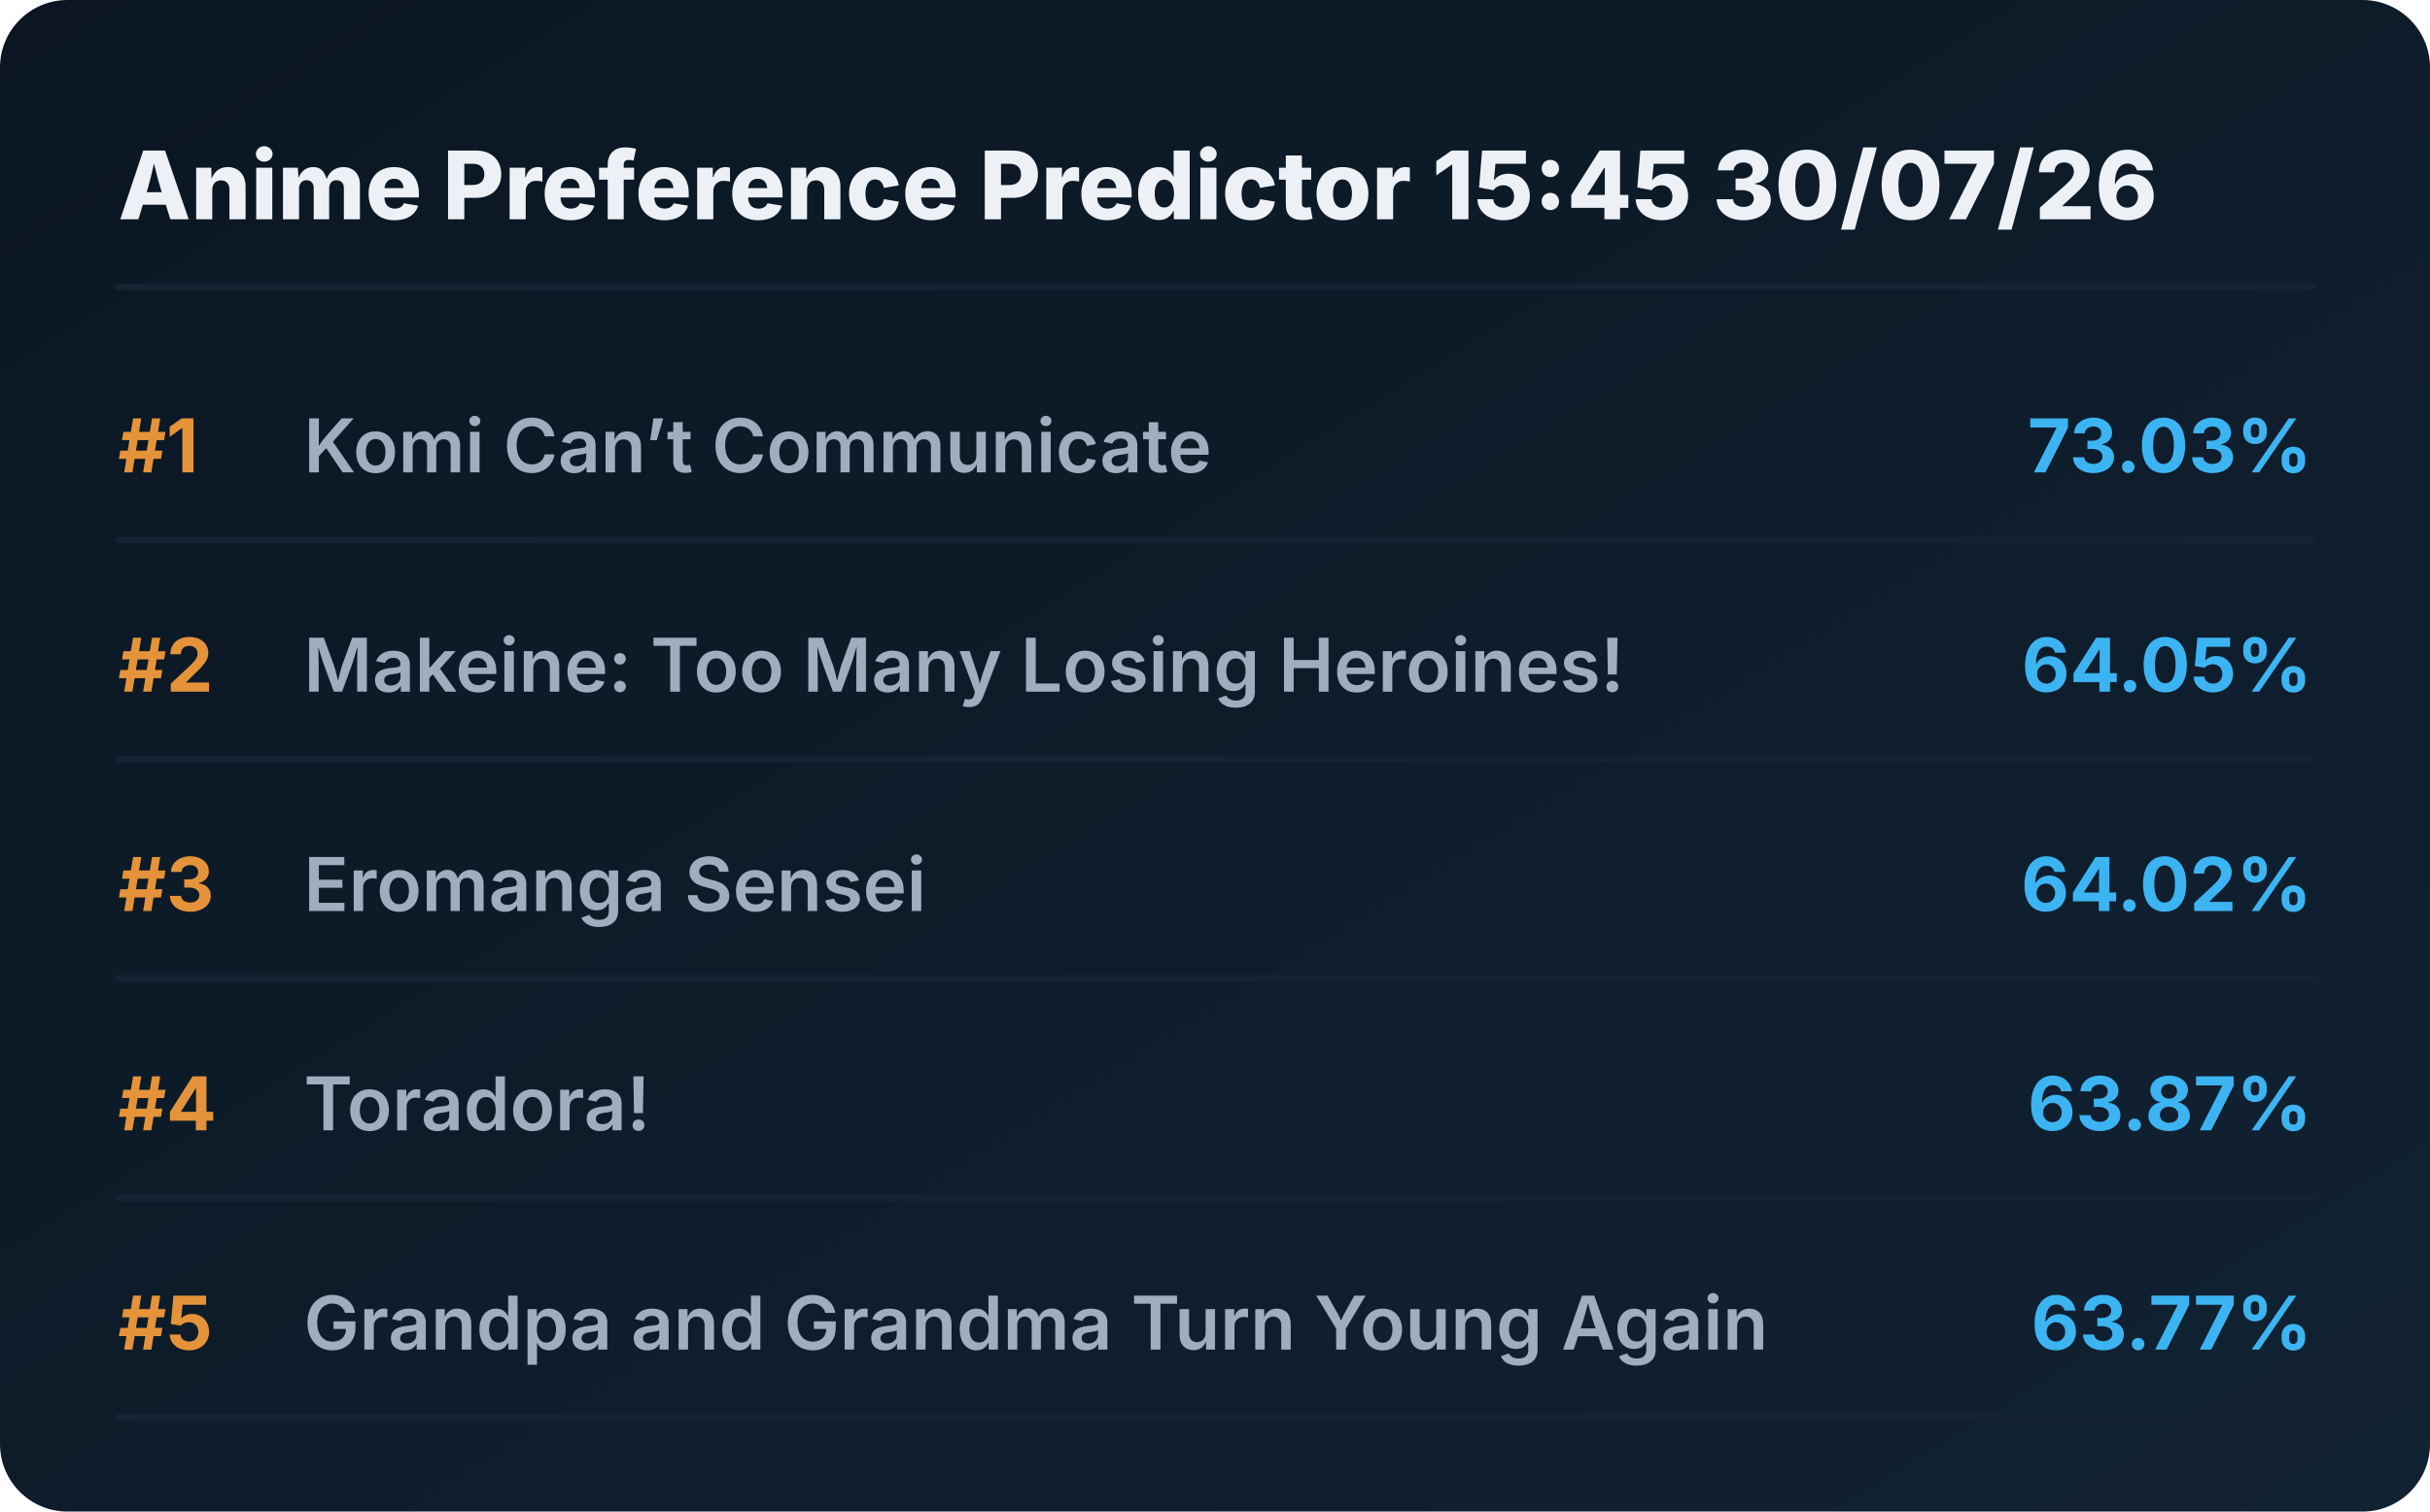
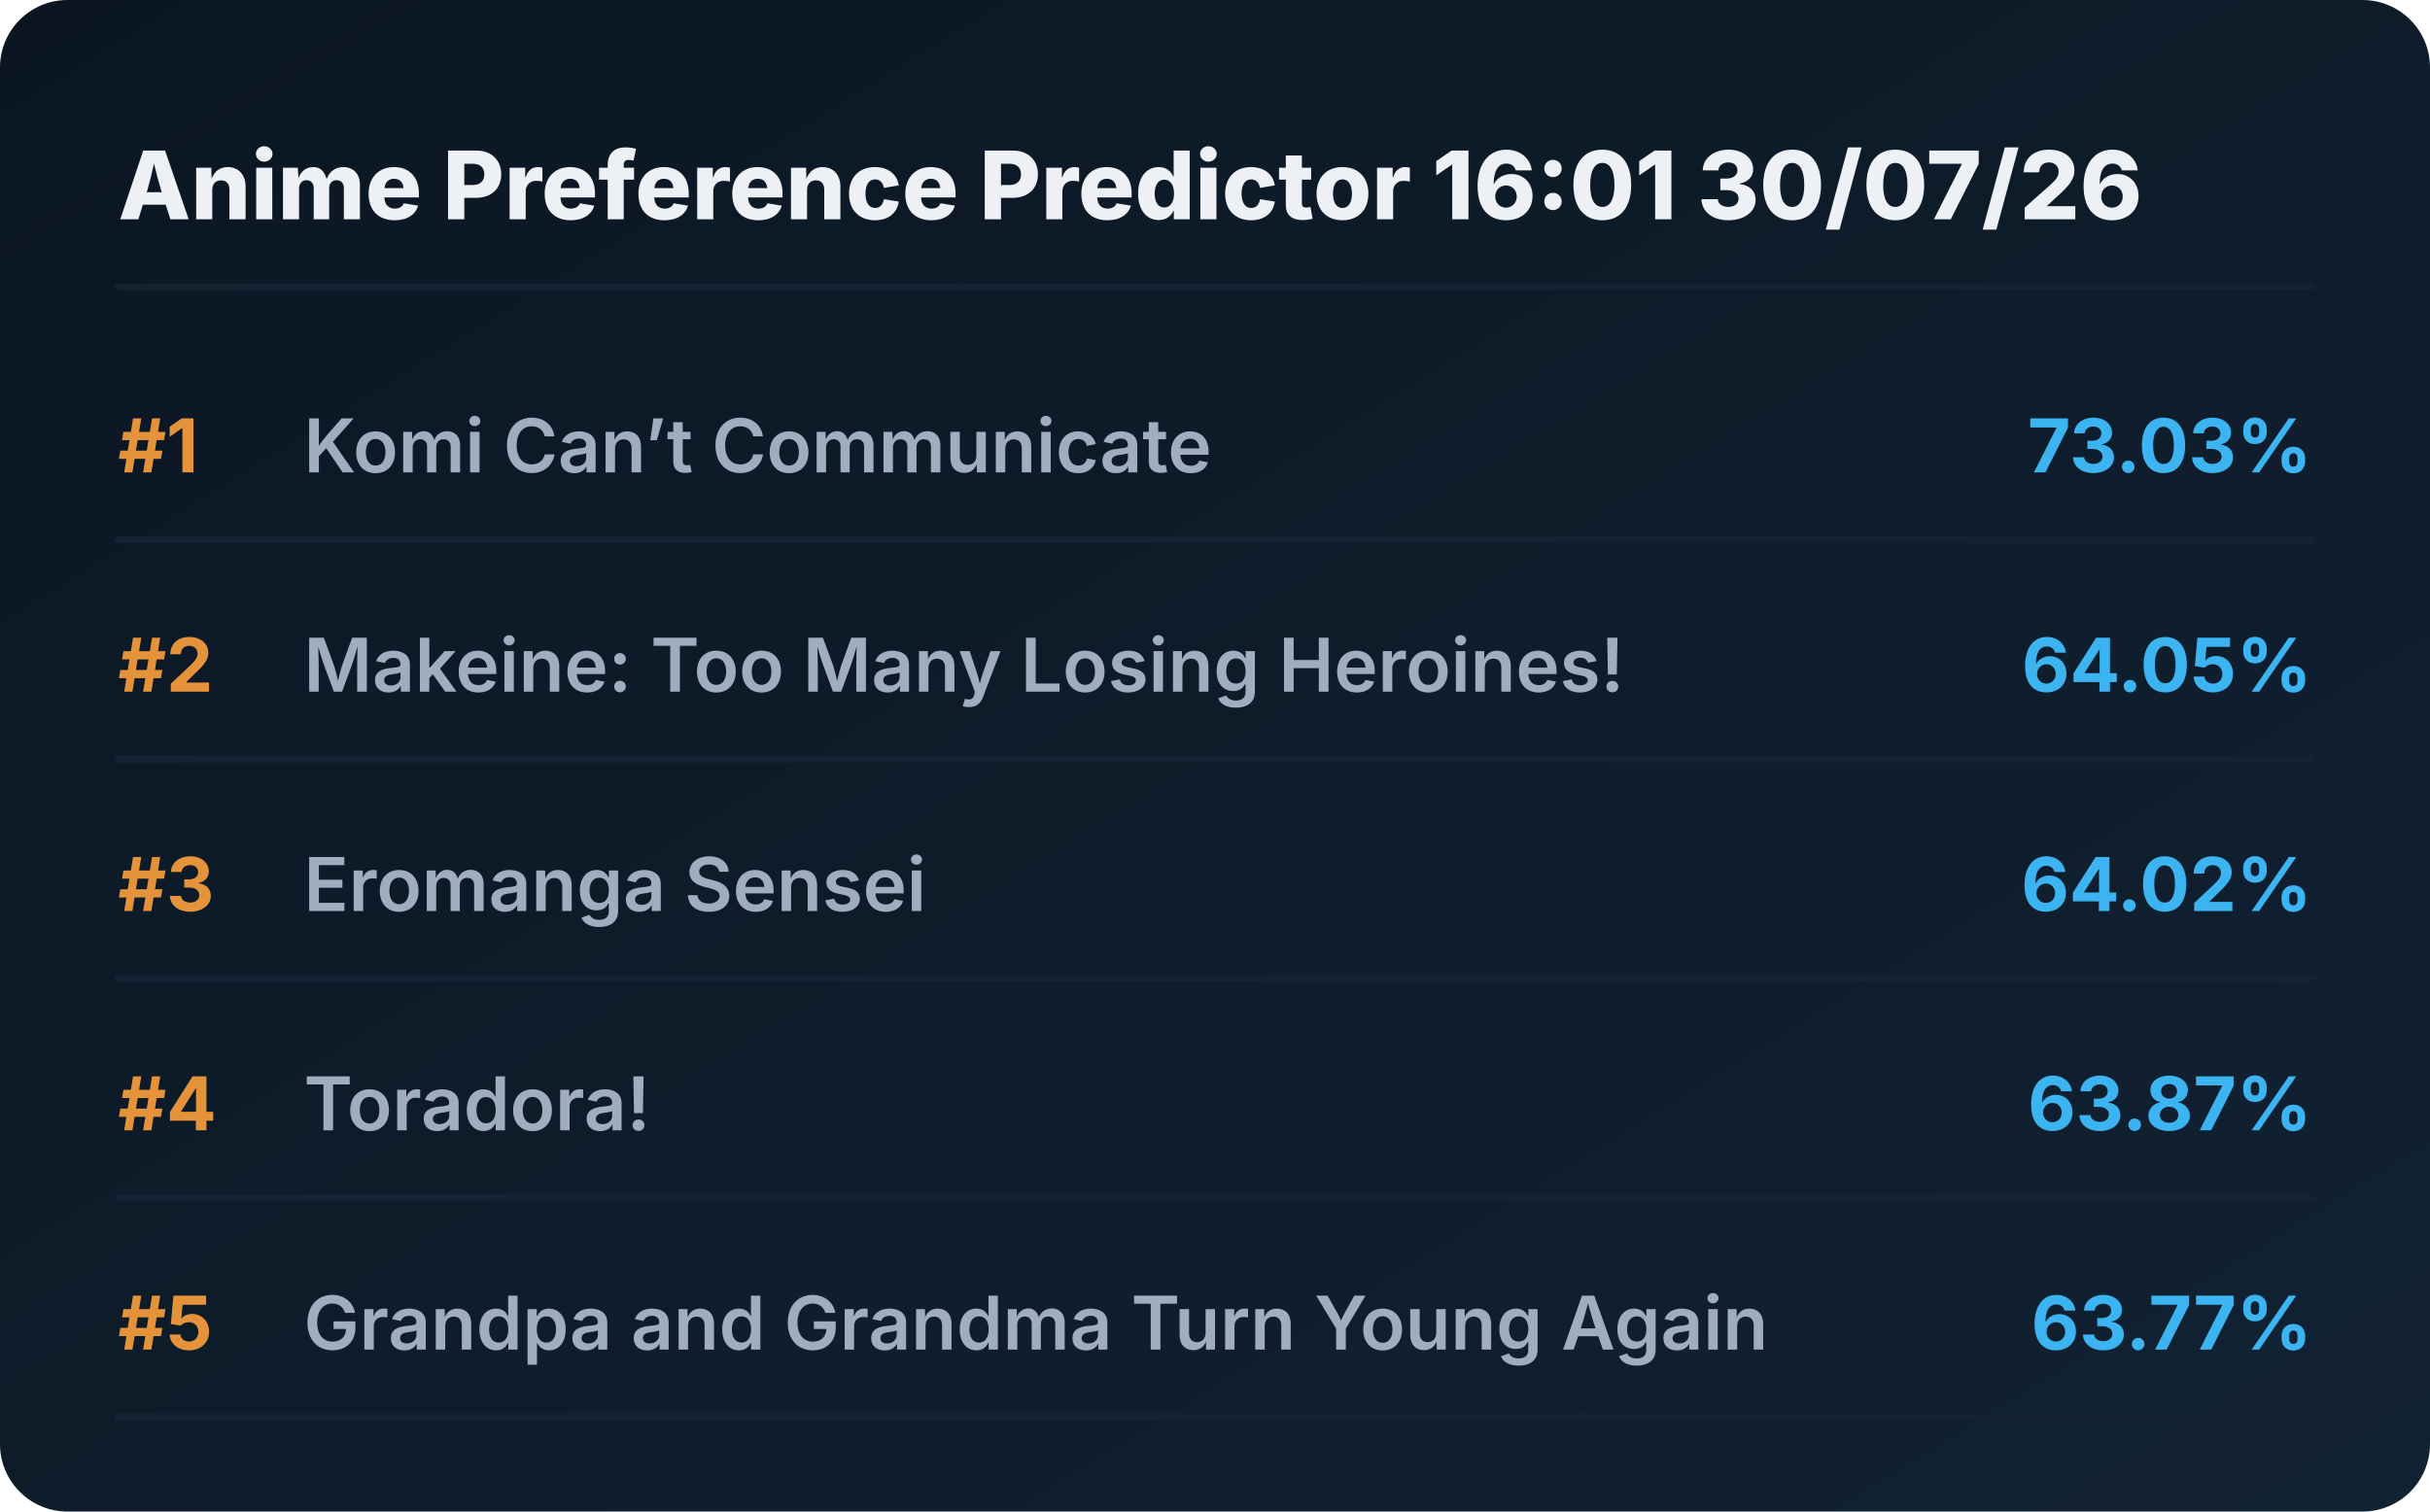
<svg xmlns="http://www.w3.org/2000/svg" viewBox="0 0 720 448" preserveAspectRatio="xMidYMid meet" style="width: 100%; height: auto; max-width: 720px;">
  <defs>
    <linearGradient id="boxGrad" x1="0%" y1="0%" x2="100%" y2="100%">
      <stop offset="0%" stop-color="#0b1622" />
      <stop offset="100%" stop-color="#112233" />
    </linearGradient>
    <clipPath id="titleClip">
      <rect x="90" y="0" width="510" height="100%" />
    </clipPath>
  </defs>
  <style>
    .bg { fill: url(#boxGrad); rx: 20px; }
    .header { font-family: 'Overpass', 'Inter', system-ui, sans-serif; font-weight: 800; font-size: 28px; fill: #edf1f5; }
    .rank { font-family: 'Overpass', 'Inter', system-ui, sans-serif; font-weight: 700; font-size: 22px; fill: #e5933a; }
    .title { font-family: 'Overpass', 'Inter', system-ui, sans-serif; font-weight: 600; font-size: 22px; fill: #9fadbd; }
    .score { font-family: 'Overpass', 'Inter', system-ui, sans-serif; font-weight: 700; font-size: 22px; fill: #3db4f2; }
    .line { stroke: #152232; stroke-width: 2; stroke-linecap: round; }
  </style>
  <rect class="bg" width="720" height="448" />
-   <text x="35" y="65" class="header">Anime Preference Predictor 15:45 30/07/26</text>
+   <text x="35" y="65" class="header">Anime Preference Predictor 16:01 30/07/26</text>
  <line x1="35" y1="85" x2="685" y2="85" class="line" />
  <g transform="translate(0, 0)">
    <text x="35" y="140" class="rank">#1</text>
    <text x="90" y="140" class="title">Komi Can’t Communicate</text>
    <text x="685" y="140" class="score" text-anchor="end">73.03%</text>
    <line x1="35" y1="160" x2="685" y2="160" class="line" />
  </g>
  <g transform="translate(0, 65)">
    <text x="35" y="140" class="rank">#2</text>
    <text x="90" y="140" class="title">Makeine: Too Many Losing Heroines!</text>
    <text x="685" y="140" class="score" text-anchor="end">64.05%</text>
    <line x1="35" y1="160" x2="685" y2="160" class="line" />
  </g>
  <g transform="translate(0, 130)">
    <text x="35" y="140" class="rank">#3</text>
    <text x="90" y="140" class="title">Eromanga Sensei</text>
    <text x="685" y="140" class="score" text-anchor="end">64.02%</text>
    <line x1="35" y1="160" x2="685" y2="160" class="line" />
  </g>
  <g transform="translate(0, 195)">
    <text x="35" y="140" class="rank">#4</text>
    <text x="90" y="140" class="title">Toradora!</text>
    <text x="685" y="140" class="score" text-anchor="end">63.87%</text>
    <line x1="35" y1="160" x2="685" y2="160" class="line" />
  </g>
  <g transform="translate(0, 260)">
    <text x="35" y="140" class="rank">#5</text>
    <text x="90" y="140" class="title">Grandpa and Grandma Turn Young Again</text>
    <text x="685" y="140" class="score" text-anchor="end">63.77%</text>
    <line x1="35" y1="160" x2="685" y2="160" class="line" />
  </g>
</svg>
